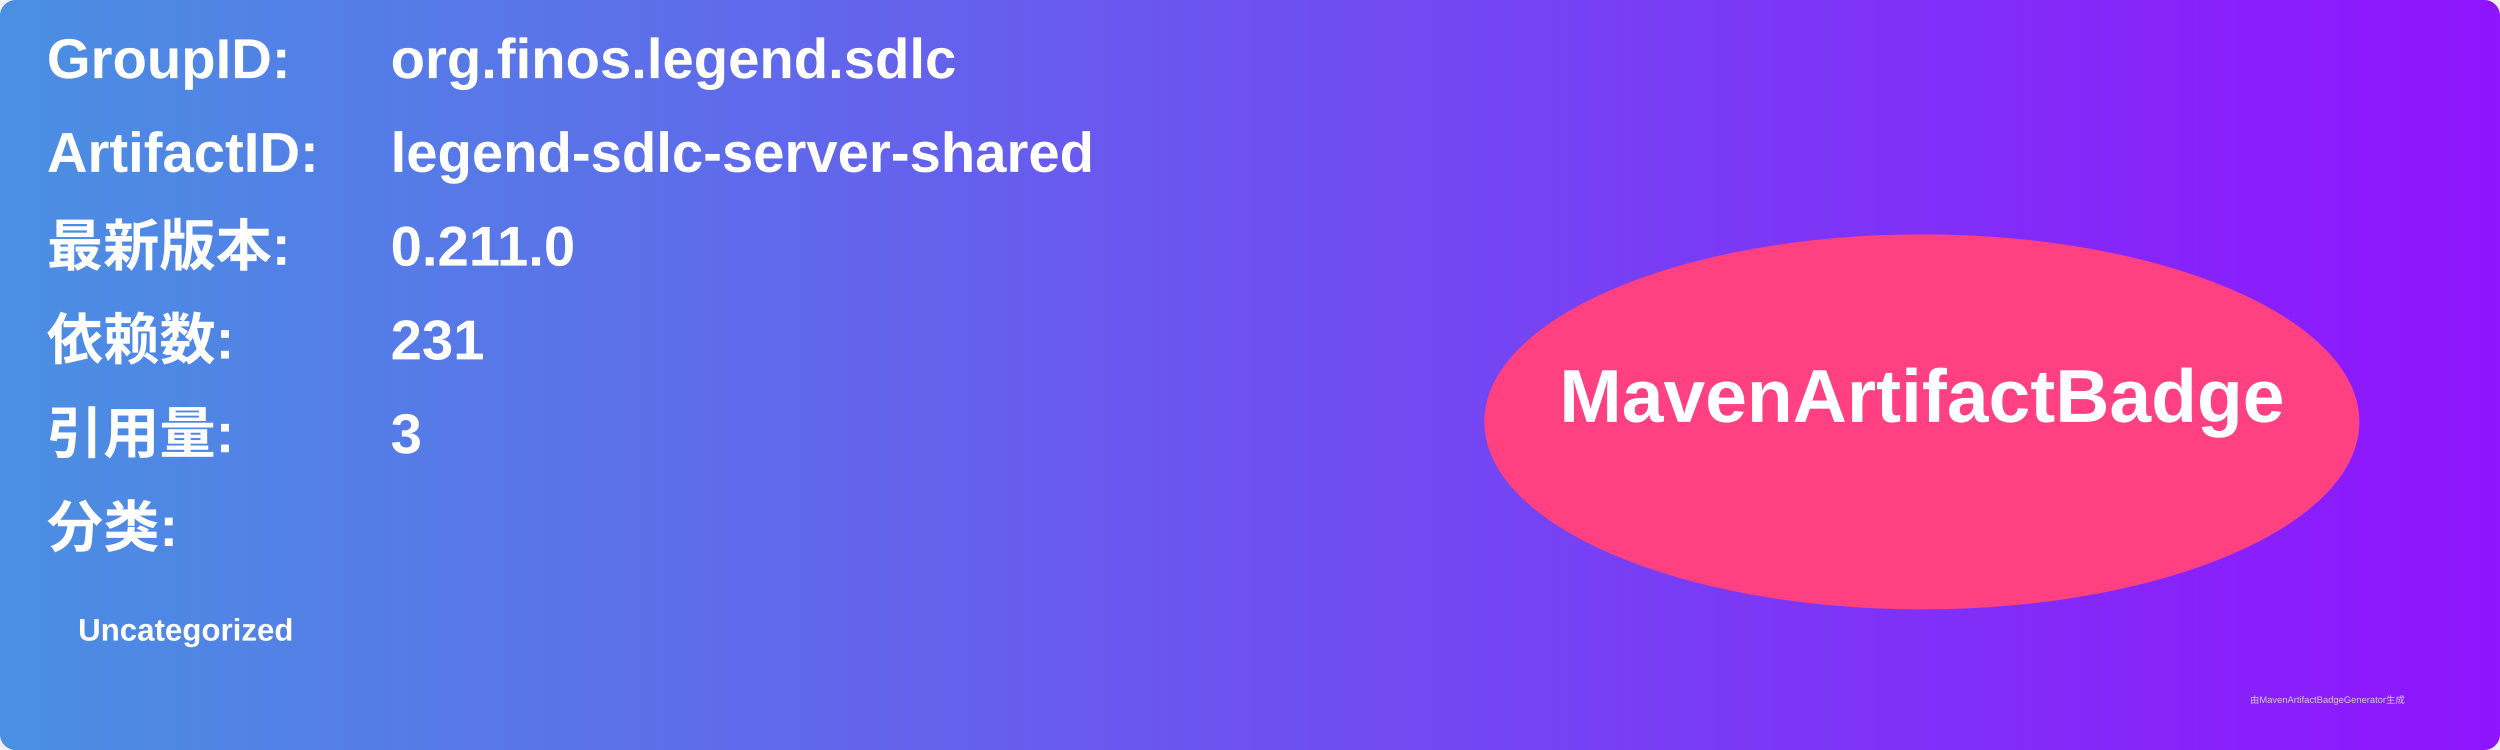
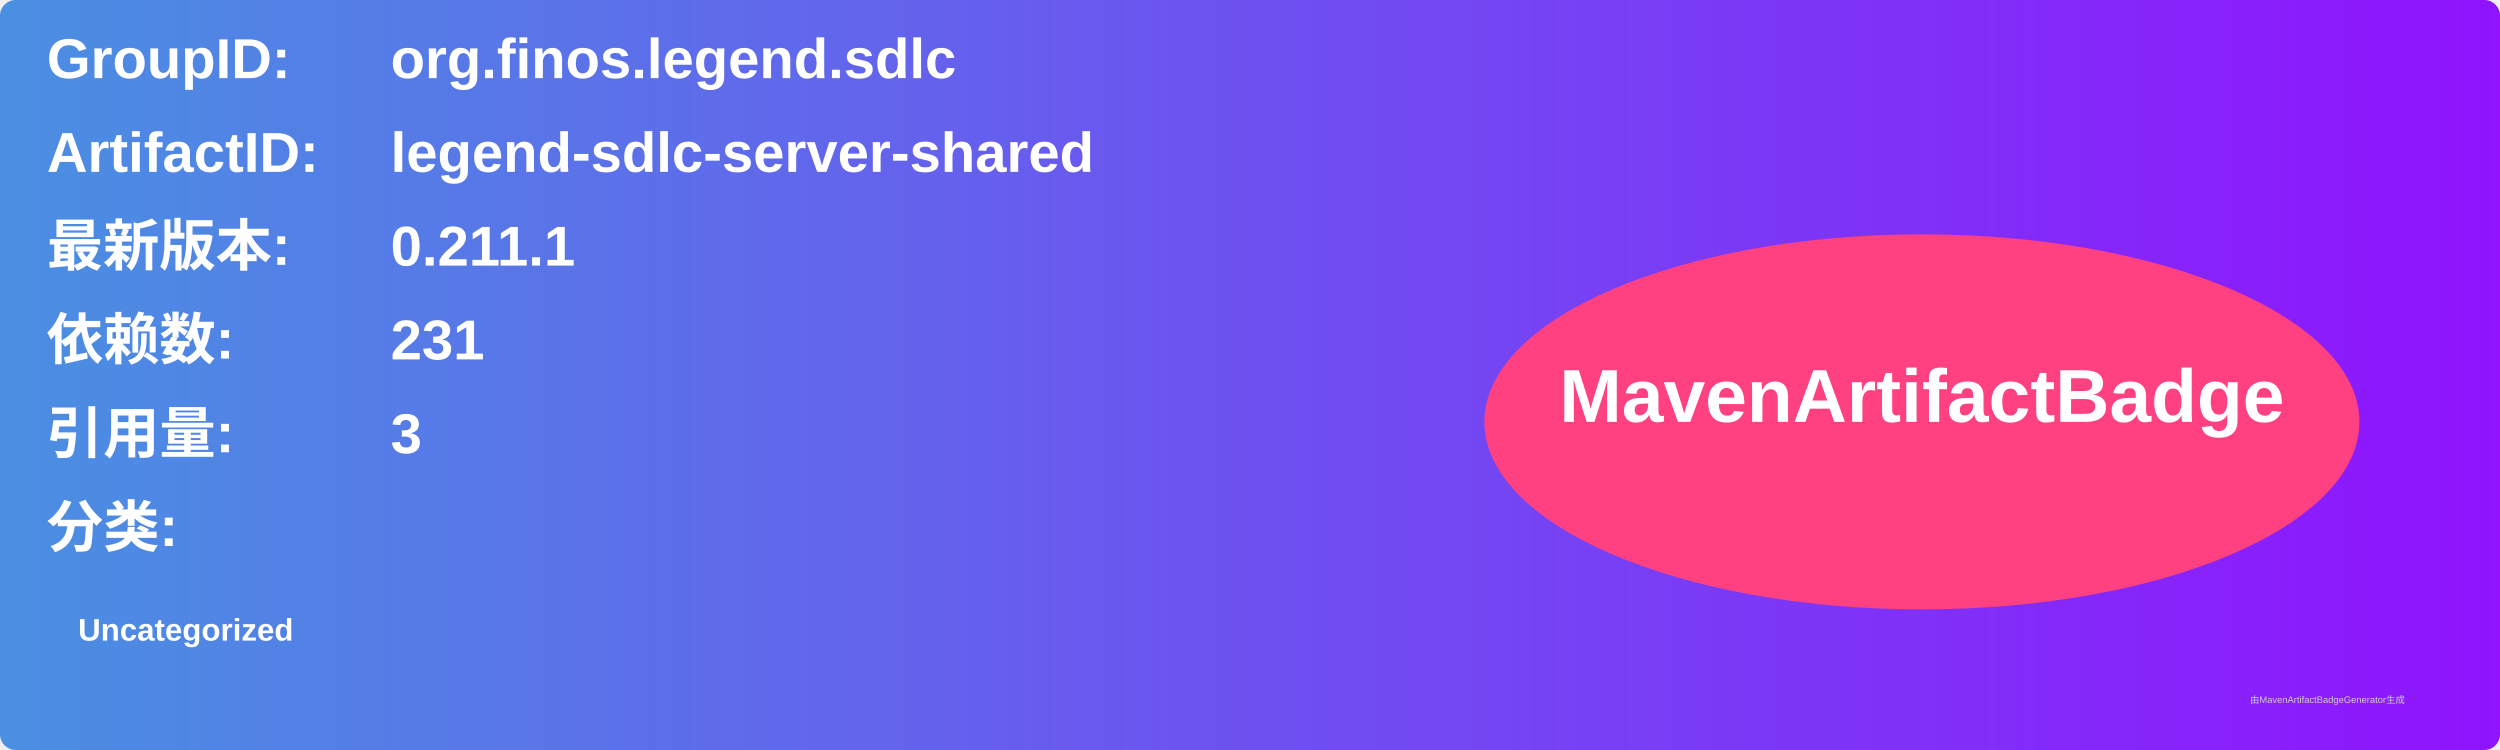
<svg xmlns="http://www.w3.org/2000/svg" width="800" height="240" viewBox="0 0 800 240">
  <linearGradient id="grad" x1="0%" y1="0%" x2="100%" y2="0%">
    <stop offset="0%" stop-color="#4a90e2" />
    <stop offset="100%" stop-color="#9013fe" />
  </linearGradient>
  <rect width="100%" height="100%" rx="5" ry="5" fill="url(#grad)" />
  <g transform="translate(15, 15)">
    <text x="0" y="10" font-family="Arial" font-size="18" fill="white" font-weight="bold" width="260">GroupID:</text>
    <text x="110" y="10" font-family="Arial" font-size="18" fill="white" font-weight="bold" width="460">org.finos.legend.sdlc</text>
    <text x="0" y="40" font-family="Arial" font-size="18" fill="white" font-weight="bold" width="260">ArtifactID:</text>
    <text x="110" y="40" font-family="Arial" font-size="18" fill="white" font-weight="bold" width="460">legend-sdlc-server-shared</text>
    <text x="0" y="70" font-family="Arial" font-size="18" fill="white" font-weight="bold">最新版本:</text>
    <text x="110" y="70" font-family="Arial" font-size="18" fill="white" font-weight="bold">
-       <tspan font-weight="bold">0.211.0</tspan>
+       <tspan font-weight="bold">0.211.1</tspan>
    </text>
    <text x="0" y="100" font-family="Arial" font-size="18" fill="white" font-weight="bold">依赖数: </text>
    <text x="110" y="100" font-family="Arial" font-size="18" fill="white">
      <tspan font-weight="bold">231</tspan>
    </text>
    <text x="0" y="130" font-family="Arial" font-size="18" fill="white" font-weight="bold">引用量: </text>
    <text x="110" y="130" font-family="Arial" font-size="18" fill="white">
      <tspan font-weight="bold">3</tspan>
    </text>
    <text x="0" y="160" font-family="Arial" font-size="18" fill="white" font-weight="bold">分类:</text>
    <text x="10" y="190" font-family="Arial" font-size="10" fill="white">
      <tspan font-weight="bold">Uncategorized</tspan>
    </text>
    <ellipse cx="600" cy="120" rx="140" ry="60" fill="#ff4081" />
    <text x="600" y="120" text-anchor="middle" font-family="Arial" font-size="24" fill="white" font-weight="bold">MavenArtifactBadge</text>
  </g>
  <text x="720" y="225" font-family="Arial" font-size="3" fill="#d0d0d0">由MavenArtifactBadgeGenerator生成</text>
</svg>
